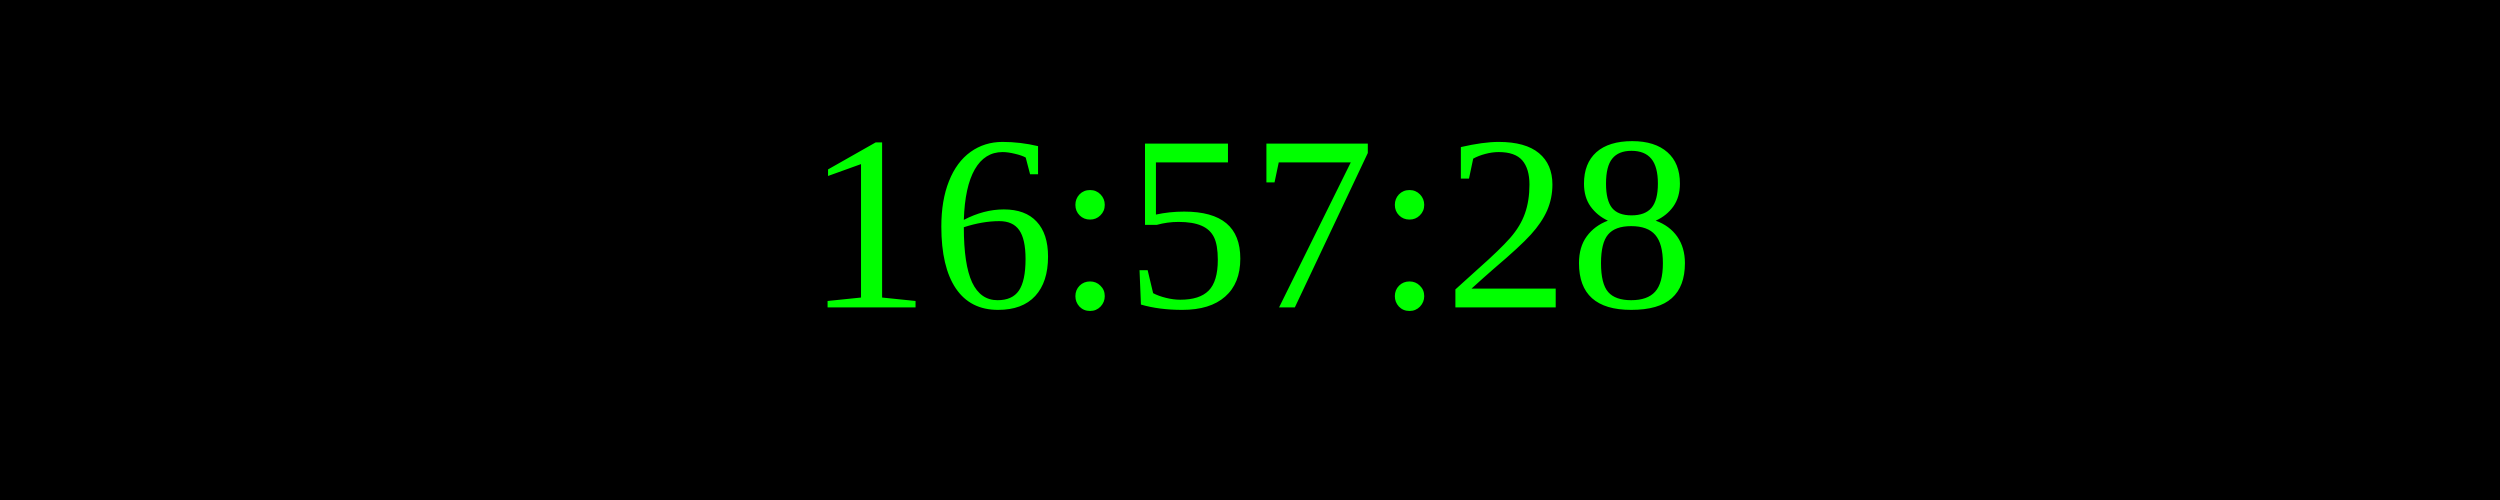
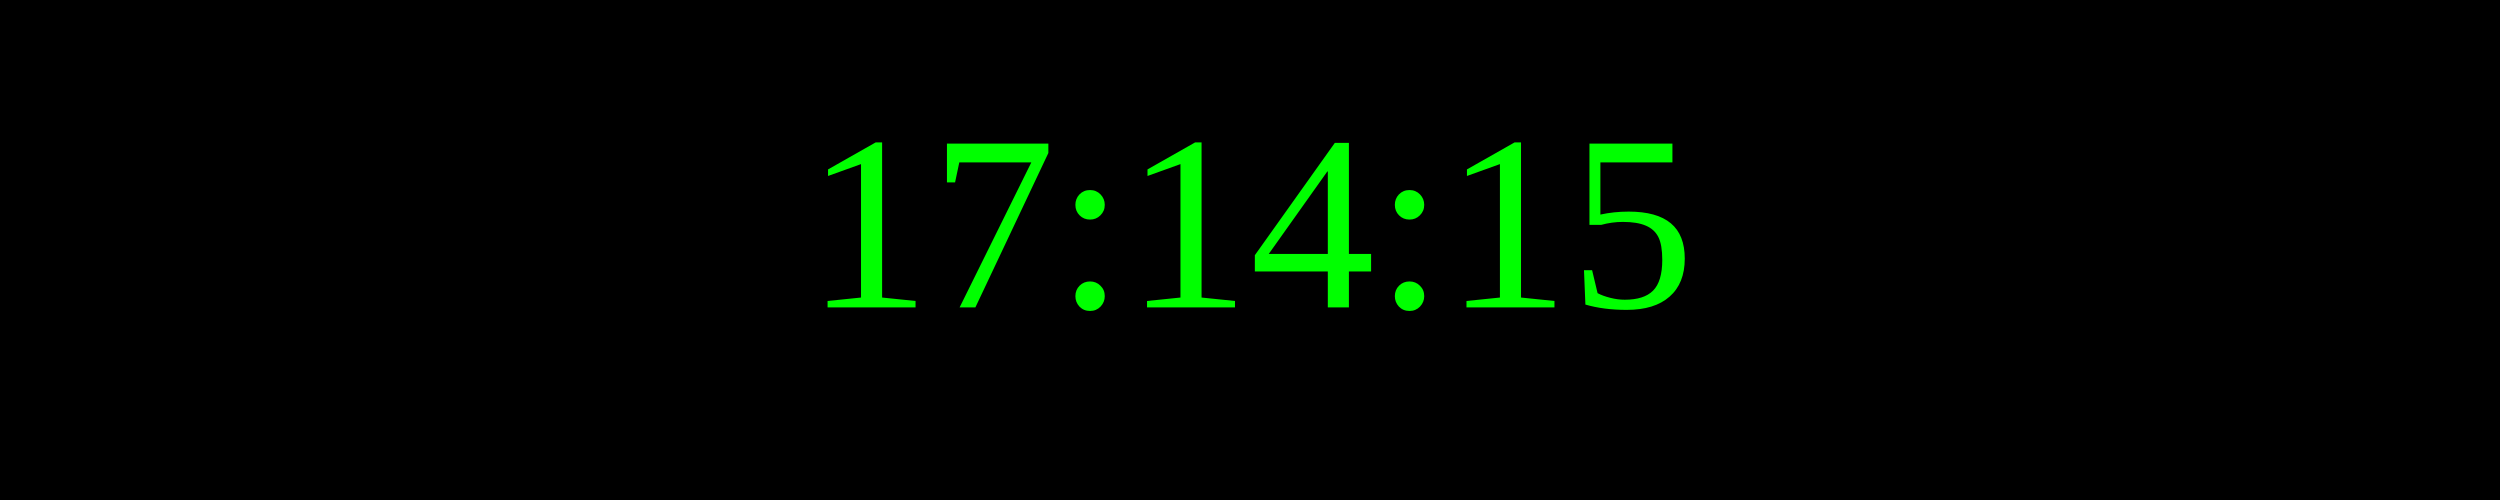
<svg xmlns="http://www.w3.org/2000/svg" width="250" height="50">
  <rect width="100%" height="100%" fill="black" />
  <text x="50%" y="50%" font-size="25" fill="lime" text-anchor="middle" dominant-baseline="middle">
- 16:57:28
+ 17:14:15
</text>
</svg>
